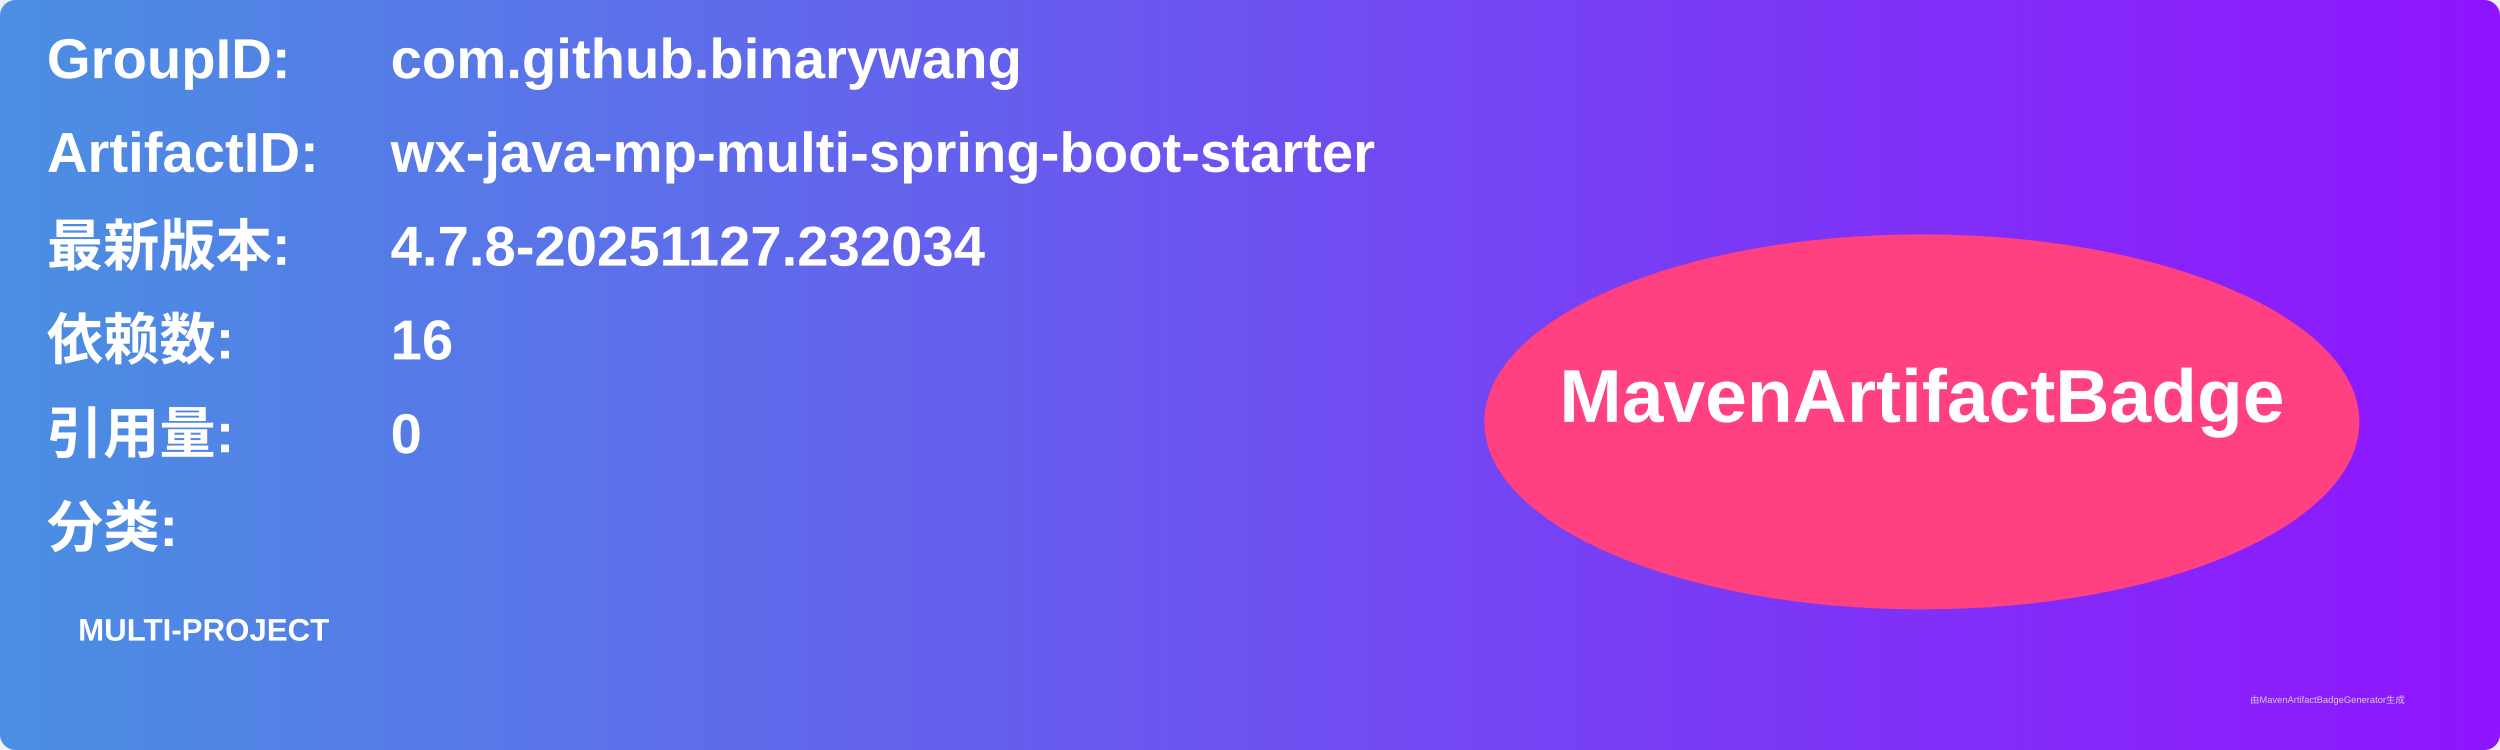
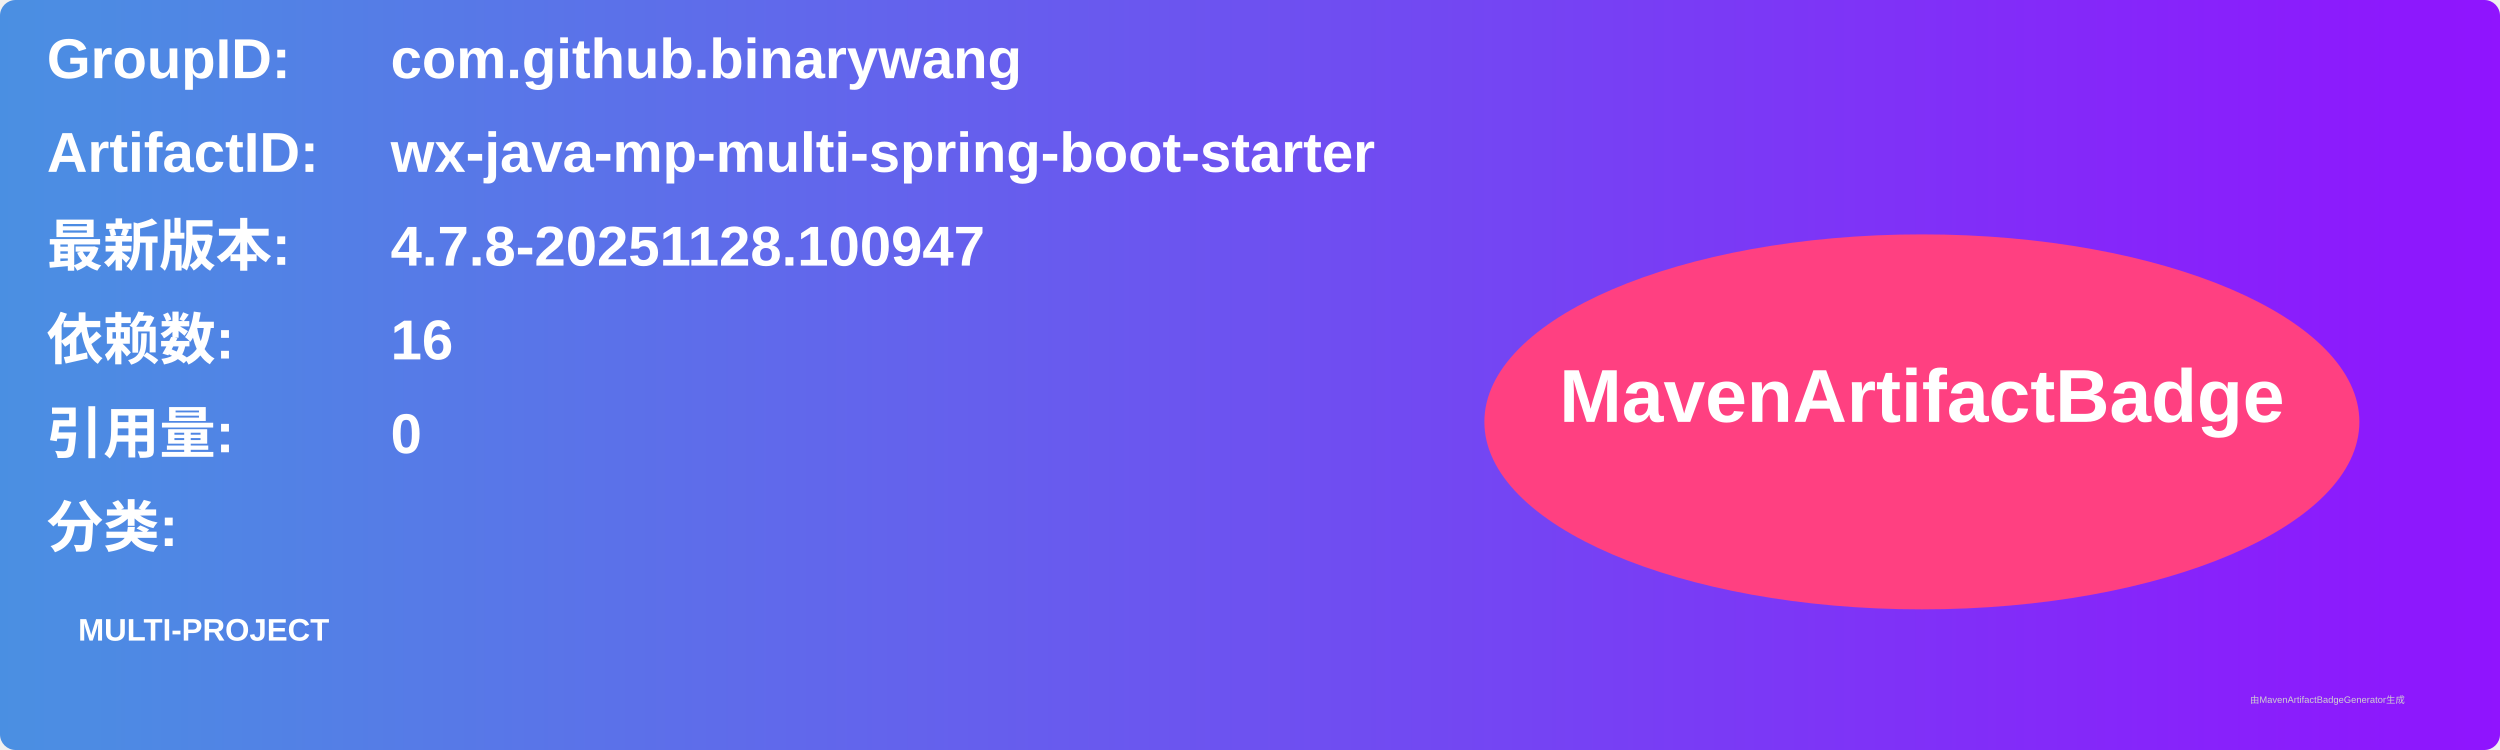
<svg xmlns="http://www.w3.org/2000/svg" width="800" height="240" viewBox="0 0 800 240">
  <linearGradient id="grad" x1="0%" y1="0%" x2="100%" y2="0%">
    <stop offset="0%" stop-color="#4a90e2" />
    <stop offset="100%" stop-color="#9013fe" />
  </linearGradient>
  <rect width="100%" height="100%" rx="5" ry="5" fill="url(#grad)" />
  <g transform="translate(15, 15)">
    <text x="0" y="10" font-family="Arial" font-size="18" fill="white" font-weight="bold" width="260">GroupID:</text>
    <text x="110" y="10" font-family="Arial" font-size="18" fill="white" font-weight="bold" width="460">com.github.binarywang</text>
    <text x="0" y="40" font-family="Arial" font-size="18" fill="white" font-weight="bold" width="260">ArtifactID:</text>
    <text x="110" y="40" font-family="Arial" font-size="18" fill="white" font-weight="bold" width="460">wx-java-mp-multi-spring-boot-starter</text>
    <text x="0" y="70" font-family="Arial" font-size="18" fill="white" font-weight="bold">最新版本:</text>
    <text x="110" y="70" font-family="Arial" font-size="18" fill="white" font-weight="bold">
-       <tspan font-weight="bold">4.7.8-20251127.232034</tspan>
+       <tspan font-weight="bold">4.7.8-20251128.100947</tspan>
    </text>
    <text x="0" y="100" font-family="Arial" font-size="18" fill="white" font-weight="bold">依赖数: </text>
    <text x="110" y="100" font-family="Arial" font-size="18" fill="white">
      <tspan font-weight="bold">16</tspan>
    </text>
    <text x="0" y="130" font-family="Arial" font-size="18" fill="white" font-weight="bold">引用量: </text>
    <text x="110" y="130" font-family="Arial" font-size="18" fill="white">
      <tspan font-weight="bold">0</tspan>
    </text>
    <text x="0" y="160" font-family="Arial" font-size="18" fill="white" font-weight="bold">分类:</text>
    <text x="10" y="190" font-family="Arial" font-size="10" fill="white">
      <tspan font-weight="bold">MULTI-PROJECT</tspan>
    </text>
    <ellipse cx="600" cy="120" rx="140" ry="60" fill="#ff4081" />
    <text x="600" y="120" text-anchor="middle" font-family="Arial" font-size="24" fill="white" font-weight="bold">MavenArtifactBadge</text>
  </g>
  <text x="720" y="225" font-family="Arial" font-size="3" fill="#d0d0d0">由MavenArtifactBadgeGenerator生成</text>
</svg>
